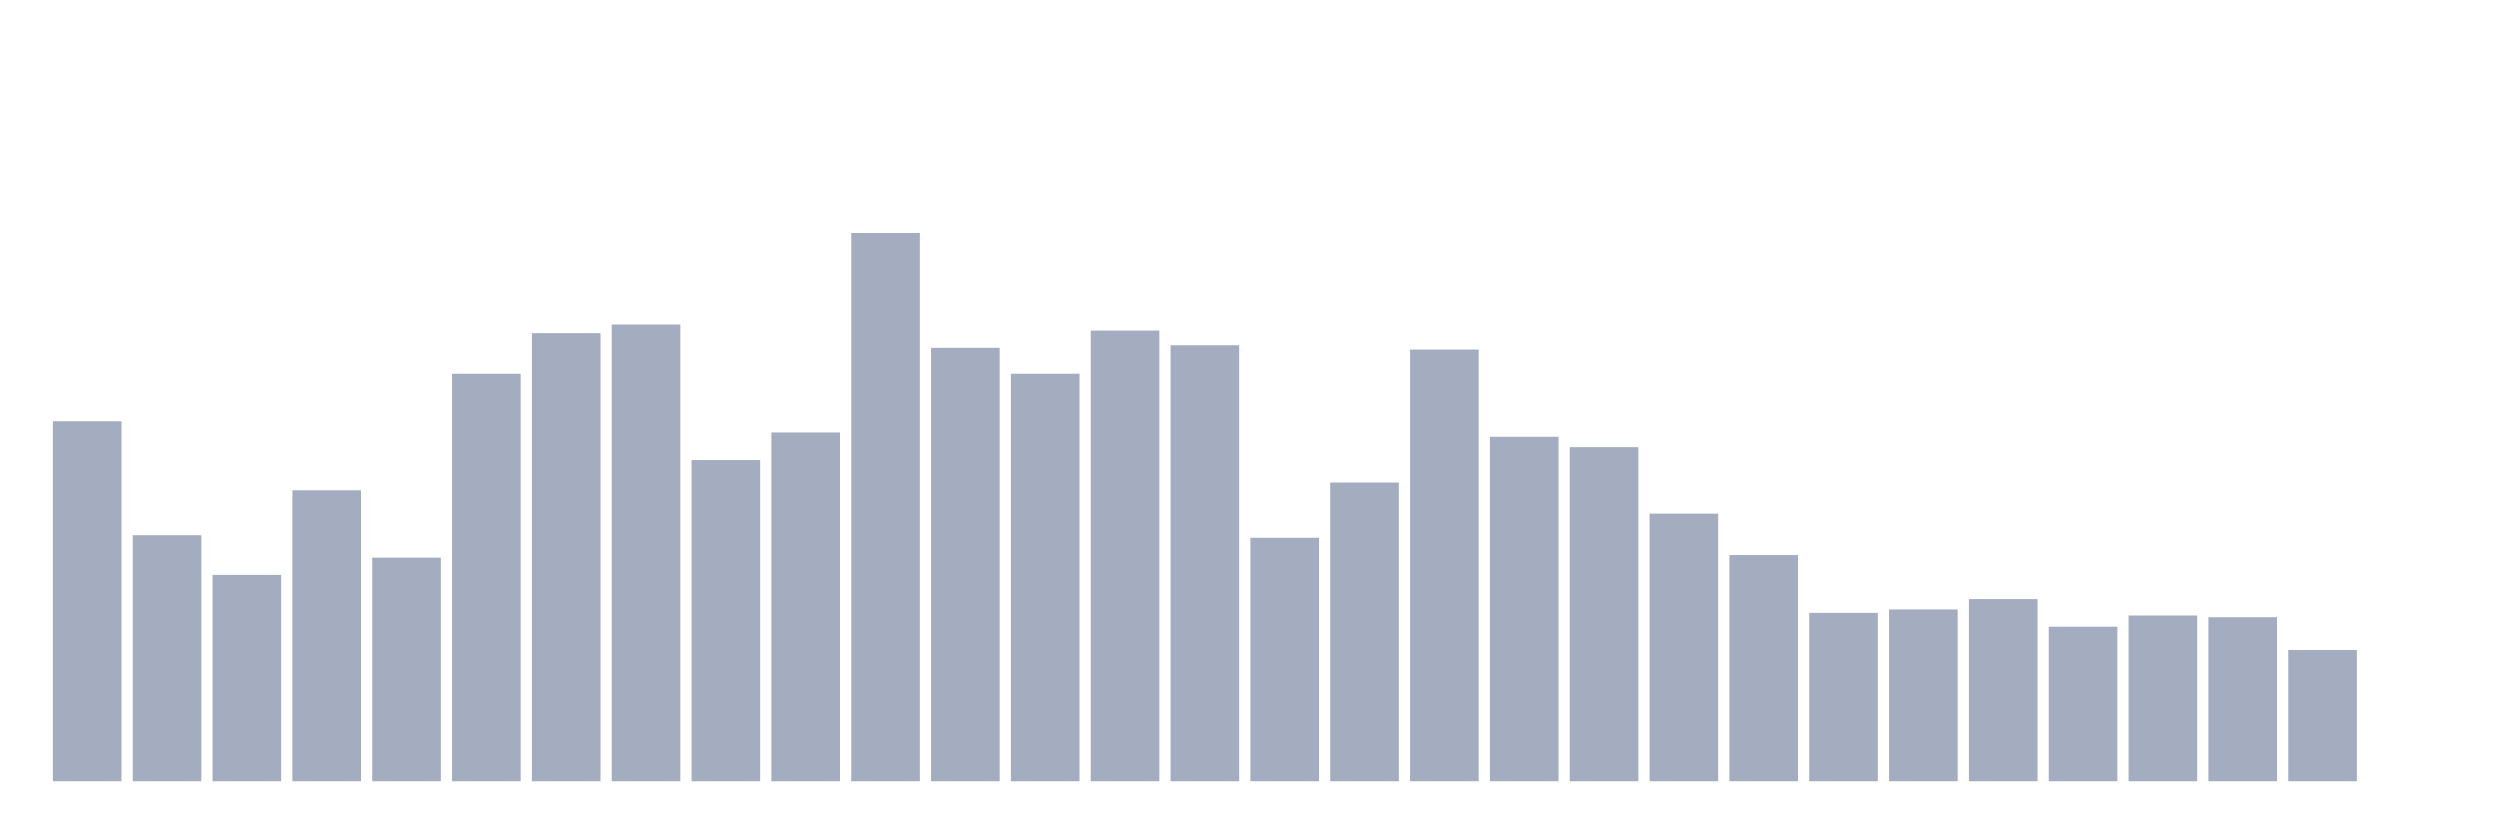
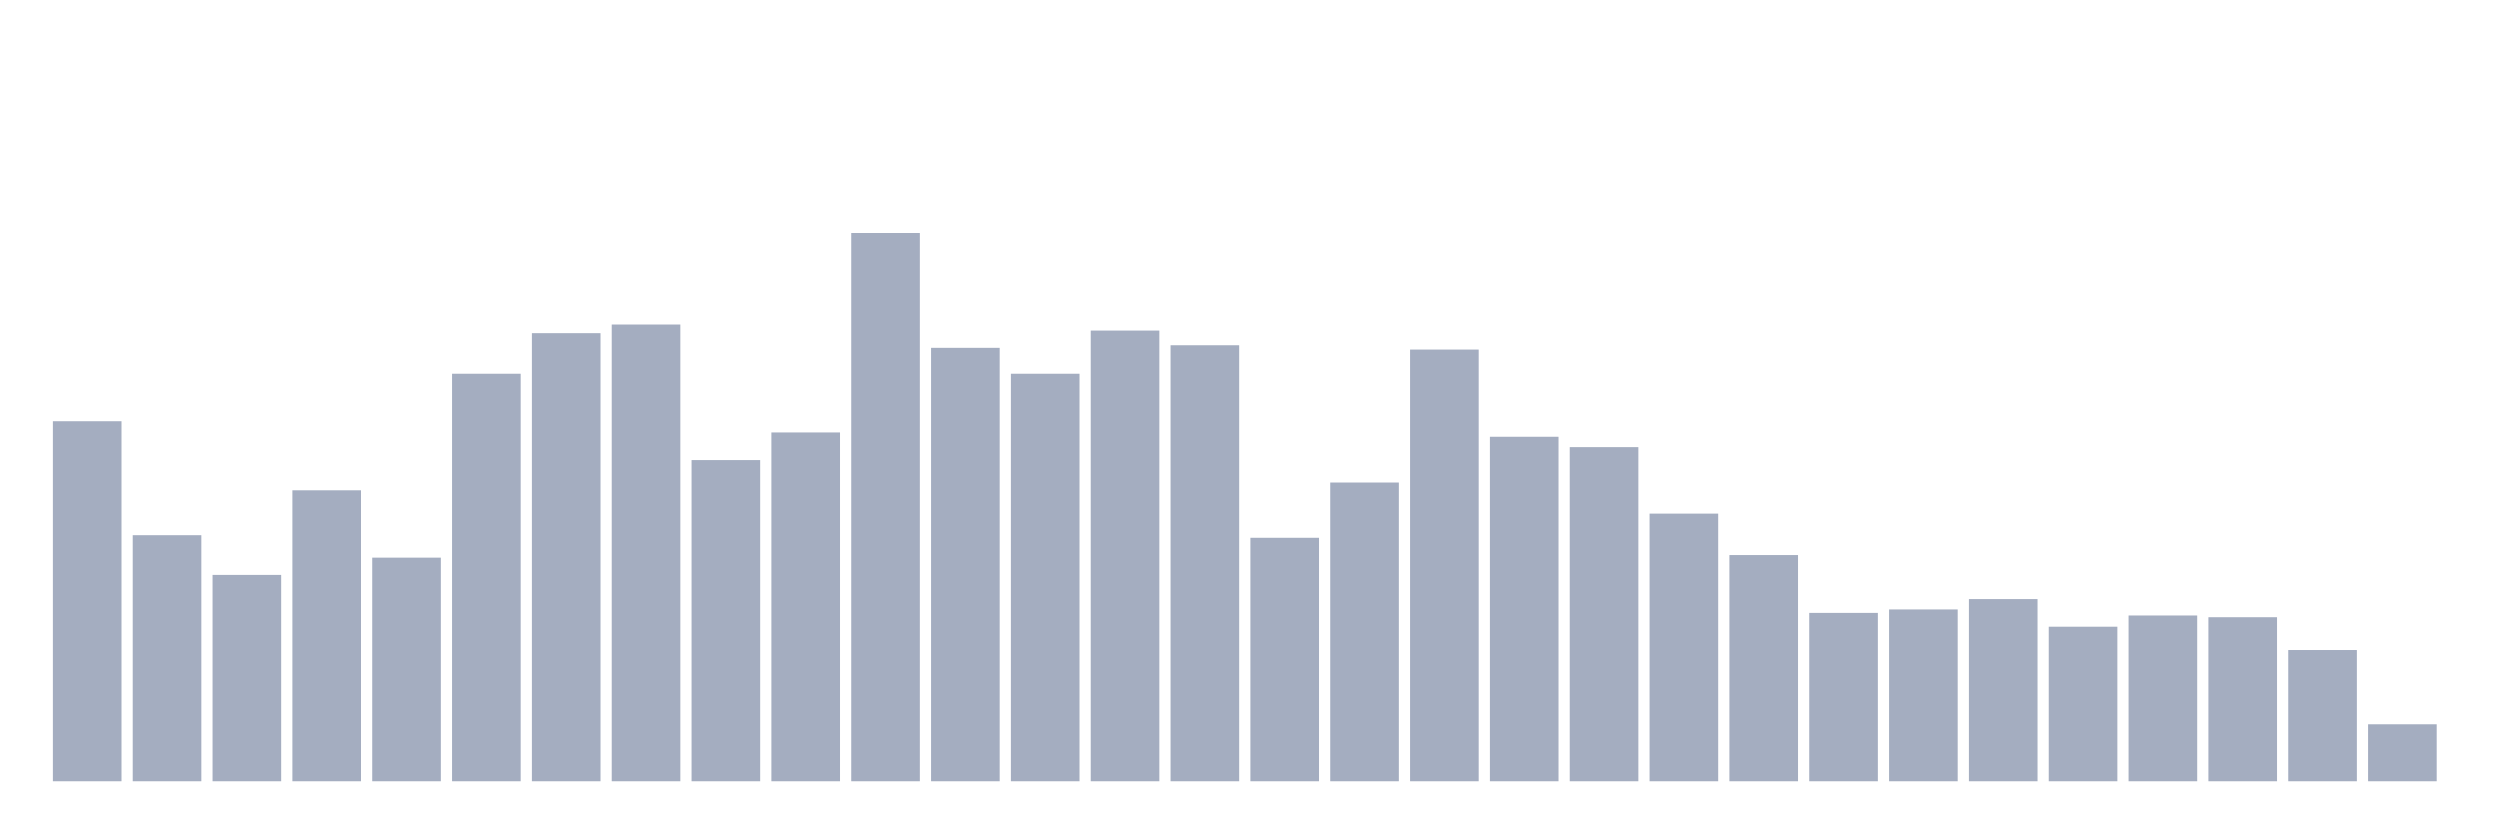
<svg xmlns="http://www.w3.org/2000/svg" viewBox="0 0 480 160">
  <g transform="translate(10,10)">
    <rect class="bar" x="0.153" width="13.175" y="70.874" height="69.126" fill="rgb(164,173,192)" />
    <rect class="bar" x="15.482" width="13.175" y="92.756" height="47.244" fill="rgb(164,173,192)" />
    <rect class="bar" x="30.81" width="13.175" y="100.381" height="39.619" fill="rgb(164,173,192)" />
    <rect class="bar" x="46.138" width="13.175" y="84.136" height="55.864" fill="rgb(164,173,192)" />
    <rect class="bar" x="61.466" width="13.175" y="97.066" height="42.934" fill="rgb(164,173,192)" />
    <rect class="bar" x="76.794" width="13.175" y="61.757" height="78.243" fill="rgb(164,173,192)" />
    <rect class="bar" x="92.123" width="13.175" y="53.966" height="86.034" fill="rgb(164,173,192)" />
    <rect class="bar" x="107.451" width="13.175" y="52.308" height="87.692" fill="rgb(164,173,192)" />
    <rect class="bar" x="122.779" width="13.175" y="78.334" height="61.666" fill="rgb(164,173,192)" />
    <rect class="bar" x="138.107" width="13.175" y="73.029" height="66.971" fill="rgb(164,173,192)" />
    <rect class="bar" x="153.436" width="13.175" y="34.737" height="105.263" fill="rgb(164,173,192)" />
    <rect class="bar" x="168.764" width="13.175" y="56.784" height="83.216" fill="rgb(164,173,192)" />
    <rect class="bar" x="184.092" width="13.175" y="61.757" height="78.243" fill="rgb(164,173,192)" />
    <rect class="bar" x="199.42" width="13.175" y="53.469" height="86.531" fill="rgb(164,173,192)" />
    <rect class="bar" x="214.748" width="13.175" y="56.287" height="83.713" fill="rgb(164,173,192)" />
    <rect class="bar" x="230.077" width="13.175" y="93.253" height="46.747" fill="rgb(164,173,192)" />
    <rect class="bar" x="245.405" width="13.175" y="82.644" height="57.356" fill="rgb(164,173,192)" />
    <rect class="bar" x="260.733" width="13.175" y="57.116" height="82.884" fill="rgb(164,173,192)" />
    <rect class="bar" x="276.061" width="13.175" y="73.858" height="66.142" fill="rgb(164,173,192)" />
    <rect class="bar" x="291.39" width="13.175" y="75.847" height="64.153" fill="rgb(164,173,192)" />
    <rect class="bar" x="306.718" width="13.175" y="88.612" height="51.388" fill="rgb(164,173,192)" />
    <rect class="bar" x="322.046" width="13.175" y="96.569" height="43.431" fill="rgb(164,173,192)" />
    <rect class="bar" x="337.374" width="13.175" y="107.675" height="32.325" fill="rgb(164,173,192)" />
    <rect class="bar" x="352.702" width="13.175" y="107.012" height="32.988" fill="rgb(164,173,192)" />
    <rect class="bar" x="368.031" width="13.175" y="105.023" height="34.977" fill="rgb(164,173,192)" />
    <rect class="bar" x="383.359" width="13.175" y="110.327" height="29.673" fill="rgb(164,173,192)" />
    <rect class="bar" x="398.687" width="13.175" y="108.172" height="31.828" fill="rgb(164,173,192)" />
    <rect class="bar" x="414.015" width="13.175" y="108.504" height="31.496" fill="rgb(164,173,192)" />
    <rect class="bar" x="429.344" width="13.175" y="114.803" height="25.197" fill="rgb(164,173,192)" />
-     <rect class="bar" x="444.672" width="13.175" y="140" height="0" fill="rgb(164,173,192)" />
+     <rect class="bar" x="444.672" width="13.175" y="129.059" height="10.941" fill="rgb(164,173,192)" />
  </g>
</svg>
